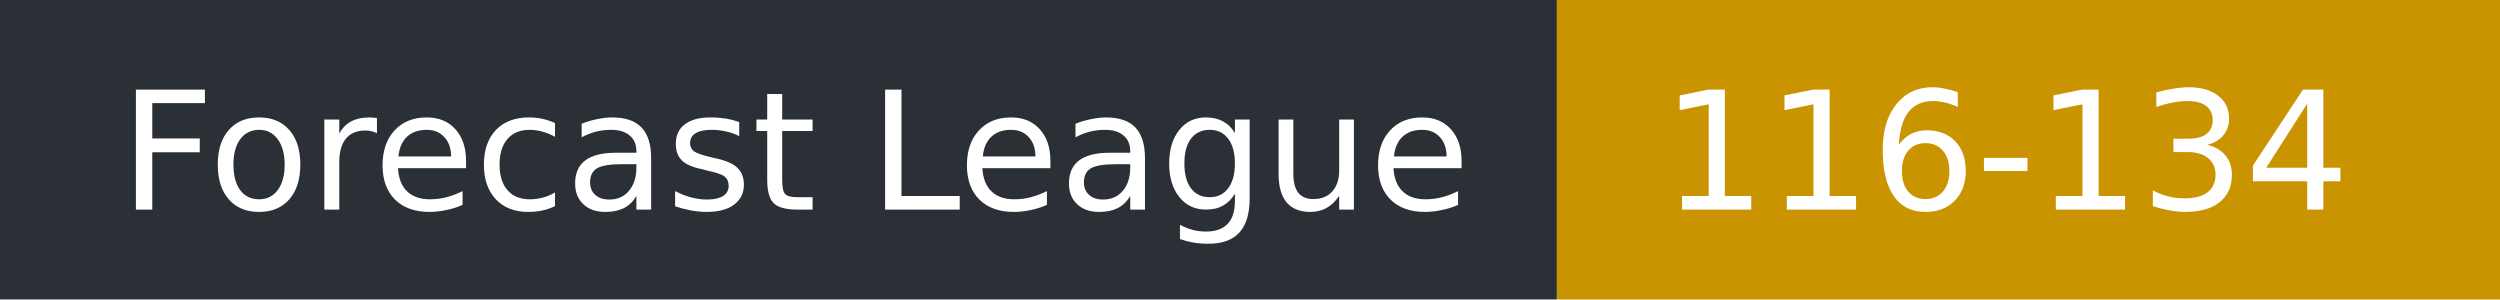
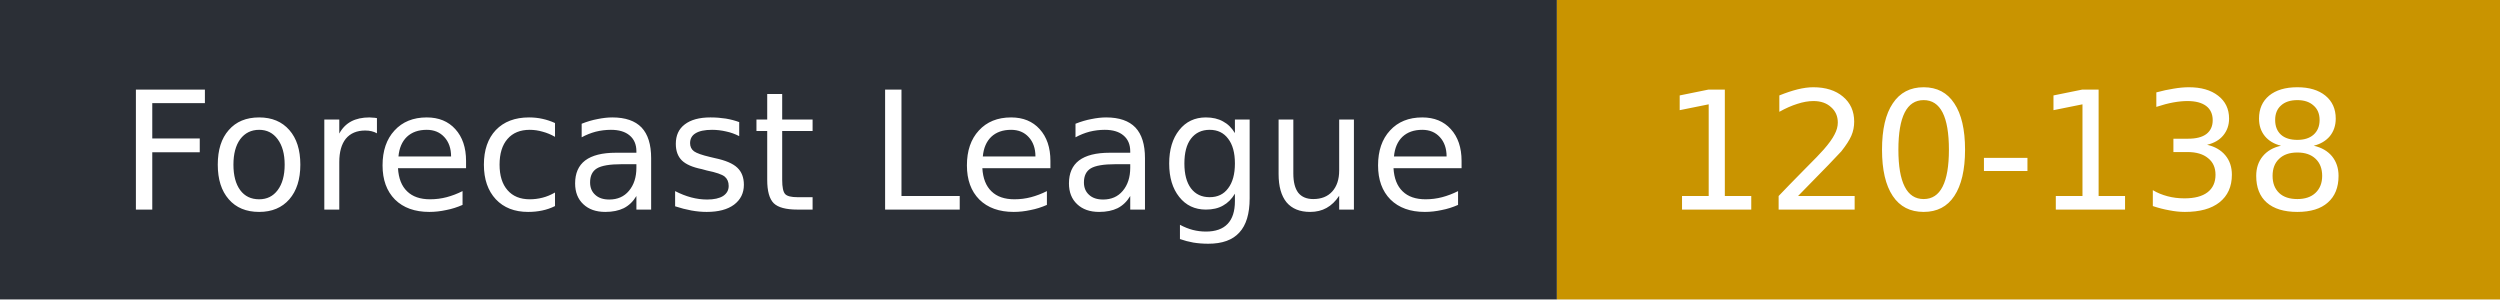
- <svg xmlns="http://www.w3.org/2000/svg" width="167" height="20" role="img" aria-label="Forecast League: 116-134">
+ <svg xmlns="http://www.w3.org/2000/svg" width="167" height="20" role="img" aria-label="Forecast League: 120-138">
  <rect width="104" height="20" fill="#2b2f36" />
  <rect x="104" width="63" height="20" fill="#c99400" />
  <g fill="#fff" font-family="Verdana,DejaVu Sans,sans-serif" font-size="11">
    <text x="8" y="14">Forecast League</text>
-     <text x="111" y="14">116-134</text>
+     <text x="111" y="14">120-138</text>
  </g>
</svg>
